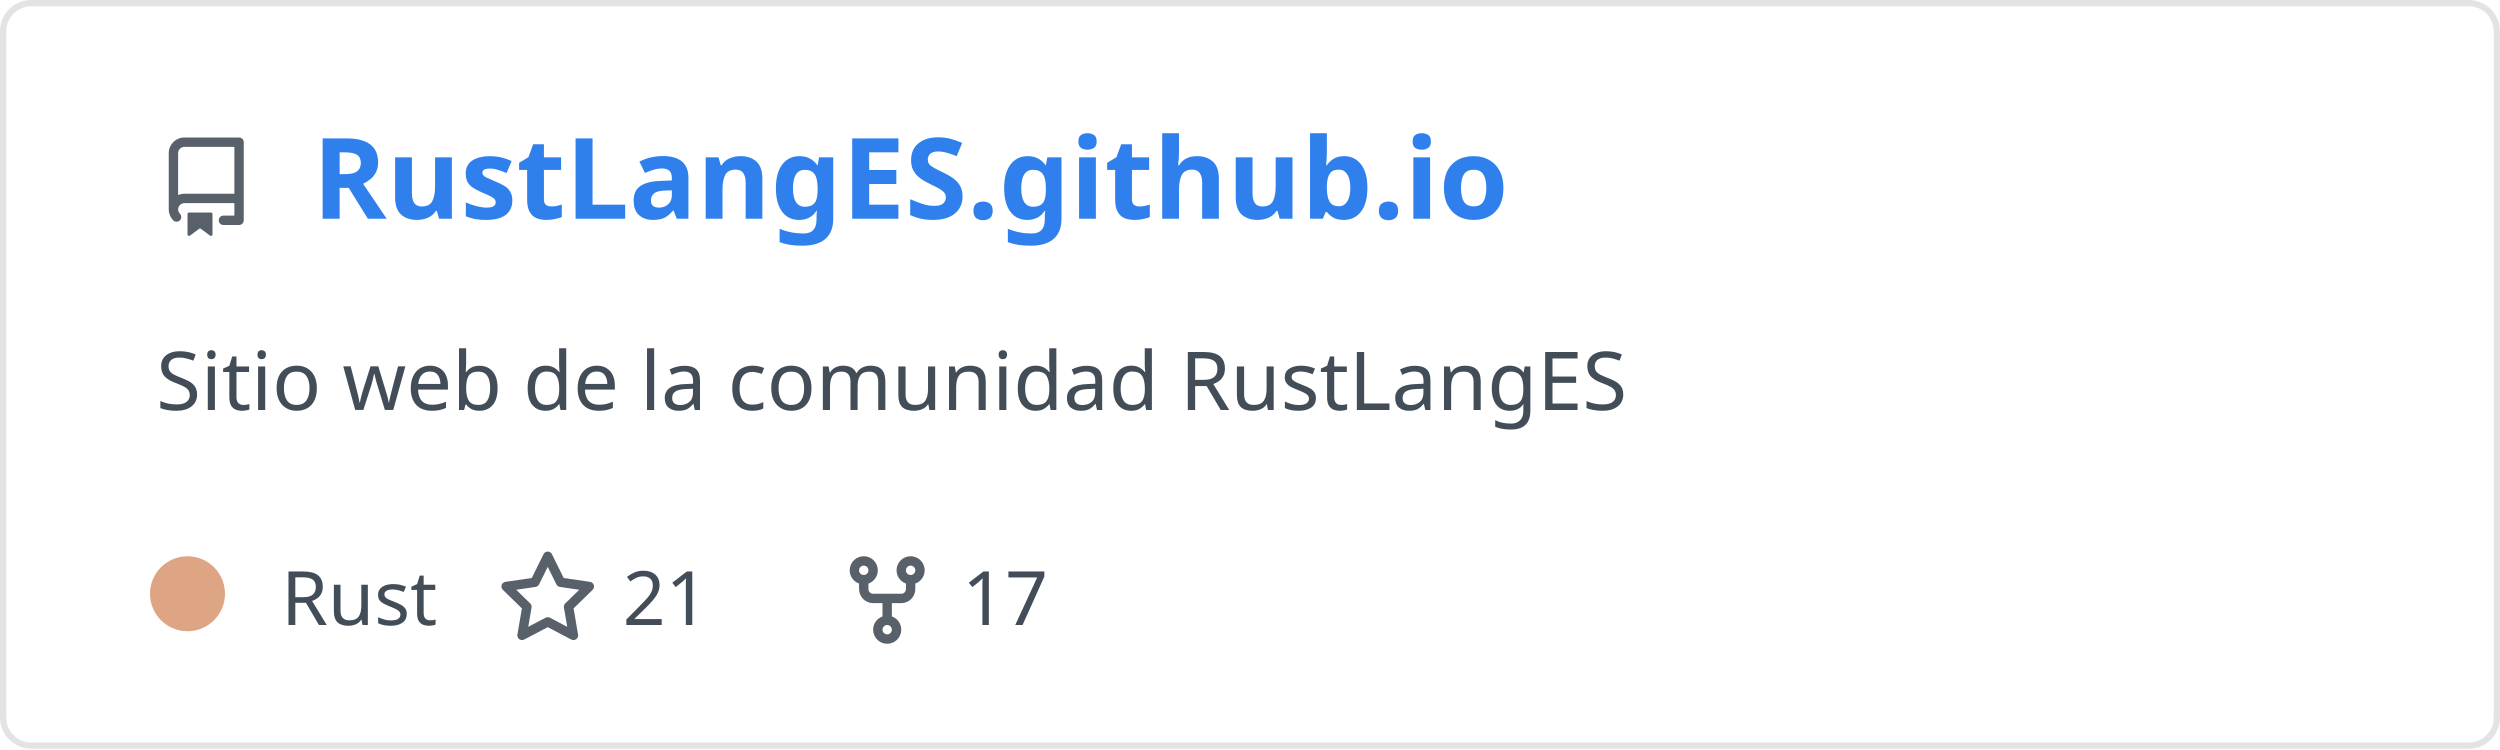
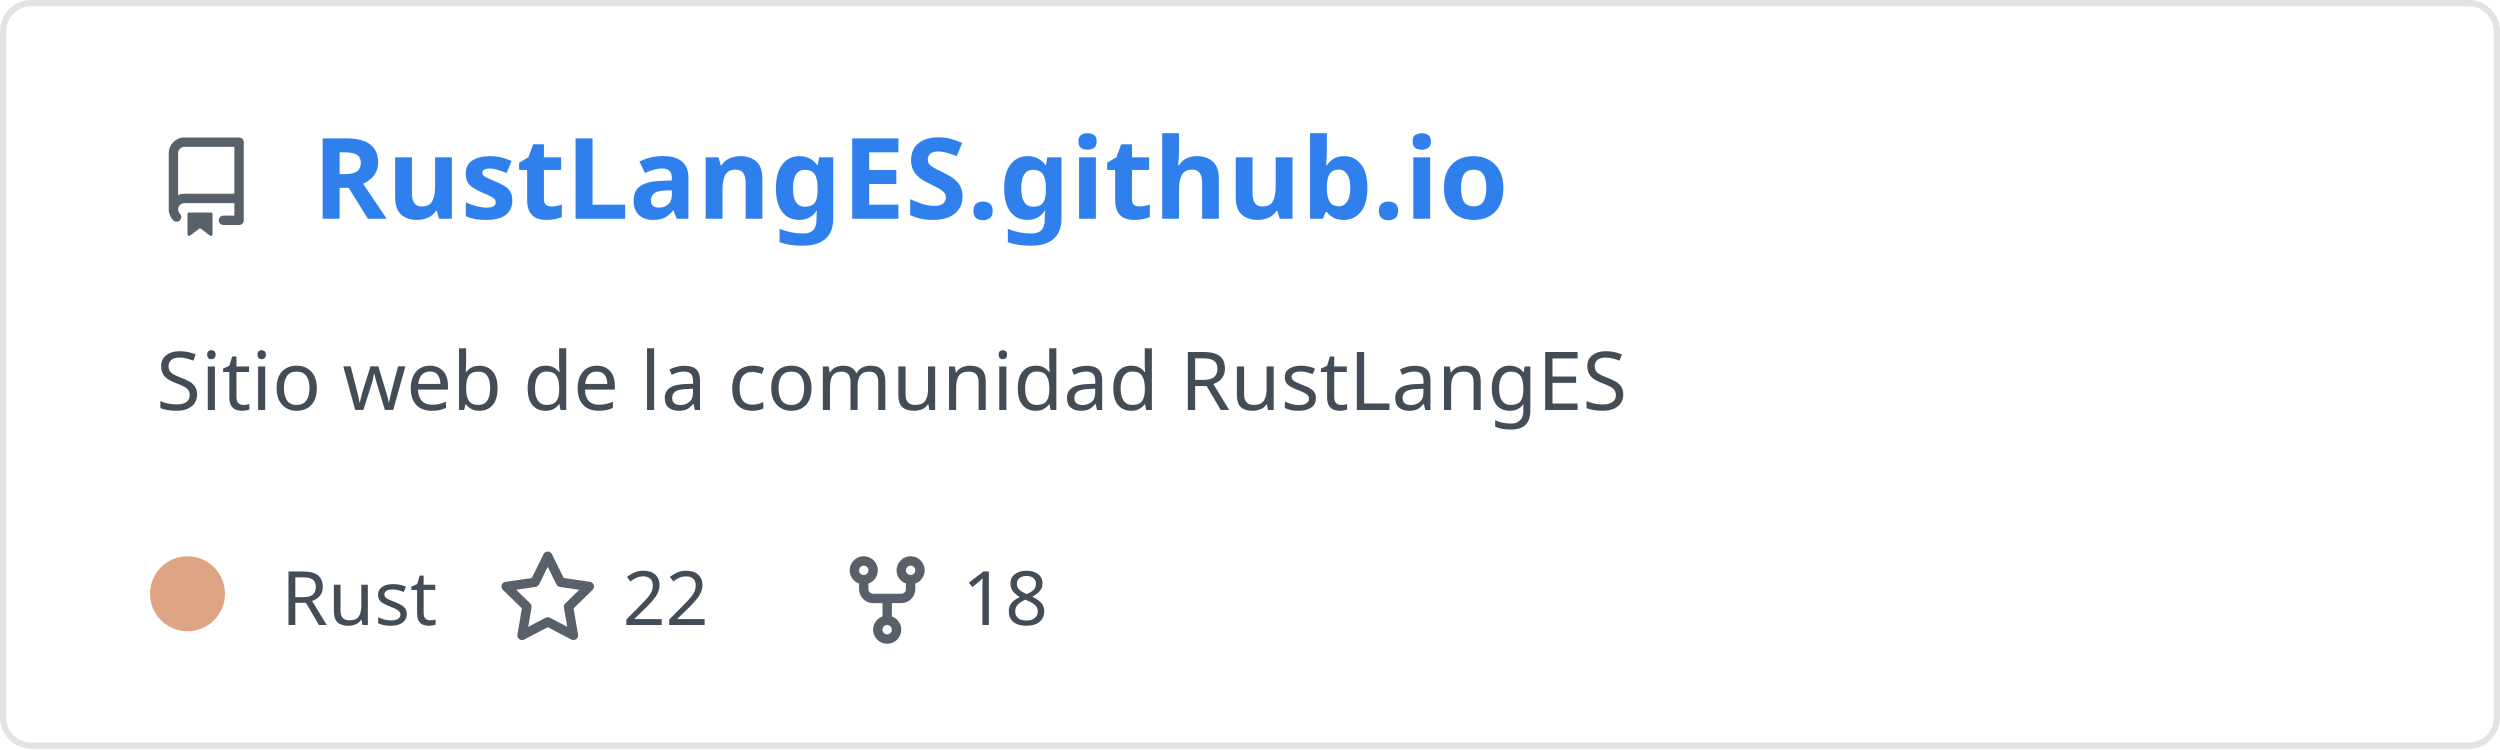
<svg xmlns="http://www.w3.org/2000/svg" width="400" height="120" viewBox="0 0 400 120" fill="none" role="img" aria-labelledby="descId">
  <style>
          .header {
            font: 600 18px 'Segoe UI', Ubuntu, Sans-Serif;
            fill: #2f80ed;
            animation: fadeInAnimation 0.8s ease-in-out forwards;
          }
          @supports(-moz-appearance: auto) {
            /* Selector detects Firefox */
            .header { font-size: 15.5px; }
          }
          
    .description { font: 400 13px 'Segoe UI', Ubuntu, Sans-Serif; fill: #434d58 }
    .gray { font: 400 12px 'Segoe UI', Ubuntu, Sans-Serif; fill: #434d58 }
    .icon { fill: #586069 }
    .badge { font: 600 11px 'Segoe UI', Ubuntu, Sans-Serif; }
    .badge rect { opacity: 0.2 }
  

          
      /* Animations */
      @keyframes scaleInAnimation {
        from {
          transform: translate(-5px, 5px) scale(0);
        }
        to {
          transform: translate(-5px, 5px) scale(1);
        }
      }
      @keyframes fadeInAnimation {
        from {
          opacity: 0;
        }
        to {
          opacity: 1;
        }
      }
    
          * { animation-duration: 0s !important; animation-delay: 0s !important; }
        </style>
  <rect data-testid="card-bg" x="0.5" y="0.5" rx="4.5" height="99%" stroke="#e4e2e2" width="399" fill="#00000000" stroke-opacity="1" />
  <g data-testid="card-title" transform="translate(25, 35)">
    <g transform="translate(0, 0)">
      <svg class="icon" x="0" y="-13" viewBox="0 0 16 16" version="1.1" width="16" height="16">
        <path fill-rule="evenodd" d="M2 2.5A2.5 2.5 0 014.5 0h8.75a.75.75 0 01.75.75v12.5a.75.75 0 01-.75.75h-2.5a.75.75 0 110-1.5h1.75v-2h-8a1 1 0 00-.714 1.7.75.75 0 01-1.072 1.05A2.495 2.495 0 012 11.5v-9zm10.5-1V9h-8c-.356 0-.694.074-1 .208V2.5a1 1 0 011-1h8zM5 12.25v3.25a.25.25 0 00.4.2l1.45-1.087a.25.25 0 01.3 0L8.6 15.7a.25.25 0 00.4-.2v-3.25a.25.25 0 00-.25-.25h-3.5a.25.25 0 00-.25.25z" />
      </svg>
    </g>
    <g transform="translate(25, 0)">
      <text x="0" y="0" class="header" data-testid="header">RustLangES.github.io</text>
    </g>
  </g>
  <g data-testid="main-card-body" transform="translate(0, 55)">
    <text class="description" x="25" y="-5">
      <tspan dy="1.2em" x="25">Sitio web de la comunidad RustLangES</tspan>
    </text>
    <g transform="translate(30, 45)">
      <g transform="translate(0, 0)">
        <g data-testid="primary-lang">
          <circle data-testid="lang-color" cx="0" cy="-5" r="6" fill="#dea584" />
          <text data-testid="lang-name" class="gray" x="15">Rust</text>
        </g>
      </g>
      <g transform="translate(49.6375, 0)">
        <g transform="translate(0, 0)">
          <svg class="icon" y="-12" viewBox="0 0 16 16" version="1.1" width="16" height="16">
            <path fill-rule="evenodd" d="M8 .25a.75.75 0 01.673.418l1.882 3.815 4.21.612a.75.75 0 01.416 1.279l-3.046 2.97.719 4.192a.75.75 0 01-1.088.791L8 12.347l-3.766 1.98a.75.75 0 01-1.088-.79l.72-4.194L.818 6.374a.75.75 0 01.416-1.28l4.21-.611L7.327.668A.75.75 0 018 .25zm0 2.445L6.615 5.5a.75.75 0 01-.564.41l-3.097.45 2.24 2.184a.75.75 0 01.216.664l-.528 3.084 2.769-1.456a.75.75 0 01.698 0l2.77 1.456-.53-3.084a.75.75 0 01.216-.664l2.24-2.183-3.096-.45a.75.75 0 01-.564-.41L8 2.694v.001z" />
          </svg>
        </g>
        <g transform="translate(20, 0)">
-           <text data-testid="stargazers" class="gray">21</text>
+           <text data-testid="stargazers" class="gray">22</text>
        </g>
      </g>
      <g transform="translate(103.95, 0)">
        <g transform="translate(0, 0)">
          <svg class="icon" y="-12" viewBox="0 0 16 16" version="1.1" width="16" height="16">
            <path fill-rule="evenodd" d="M5 3.25a.75.75 0 11-1.5 0 .75.75 0 011.5 0zm0 2.122a2.25 2.25 0 10-1.5 0v.878A2.25 2.25 0 005.75 8.5h1.5v2.128a2.251 2.251 0 101.5 0V8.5h1.5a2.25 2.25 0 002.25-2.25v-.878a2.25 2.25 0 10-1.5 0v.878a.75.75 0 01-.75.75h-4.5A.75.75 0 015 6.25v-.878zm3.75 7.378a.75.75 0 11-1.5 0 .75.75 0 011.5 0zm3-8.75a.75.75 0 100-1.5.75.75 0 000 1.5z" />
          </svg>
        </g>
        <g transform="translate(20, 0)">
-           <text data-testid="forkcount" class="gray">17</text>
+           <text data-testid="forkcount" class="gray">18</text>
        </g>
      </g>
    </g>
  </g>
</svg>
